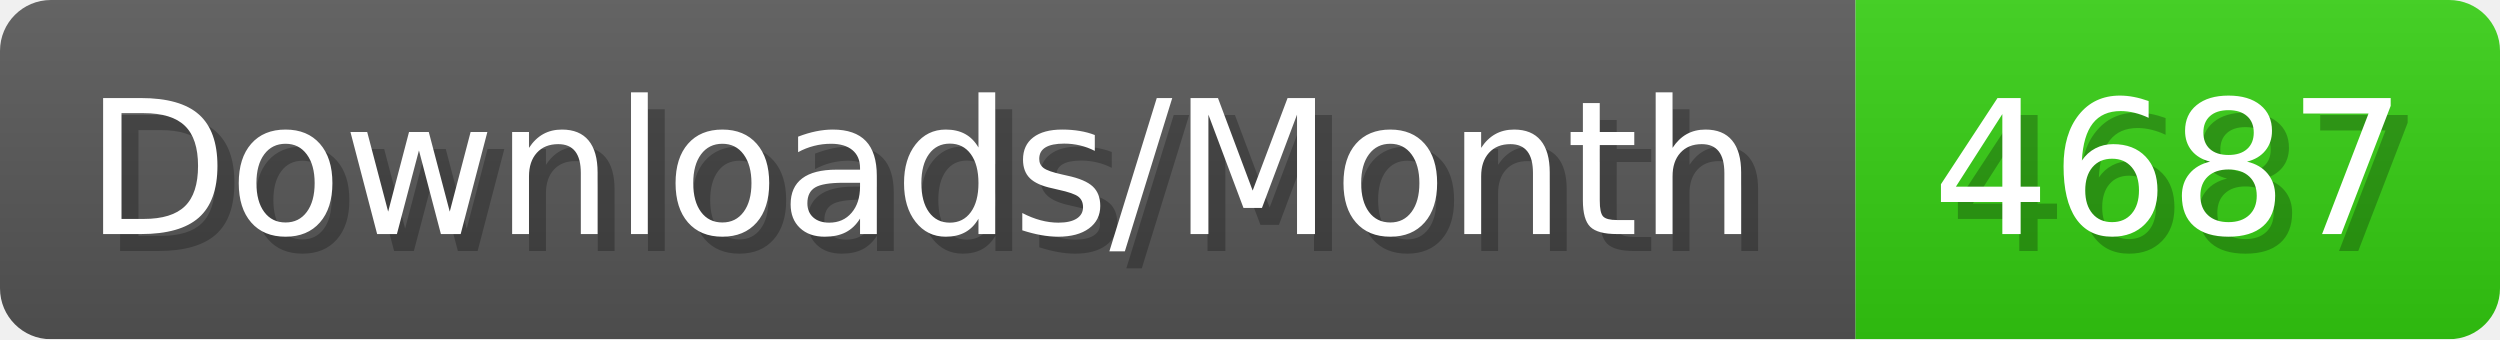
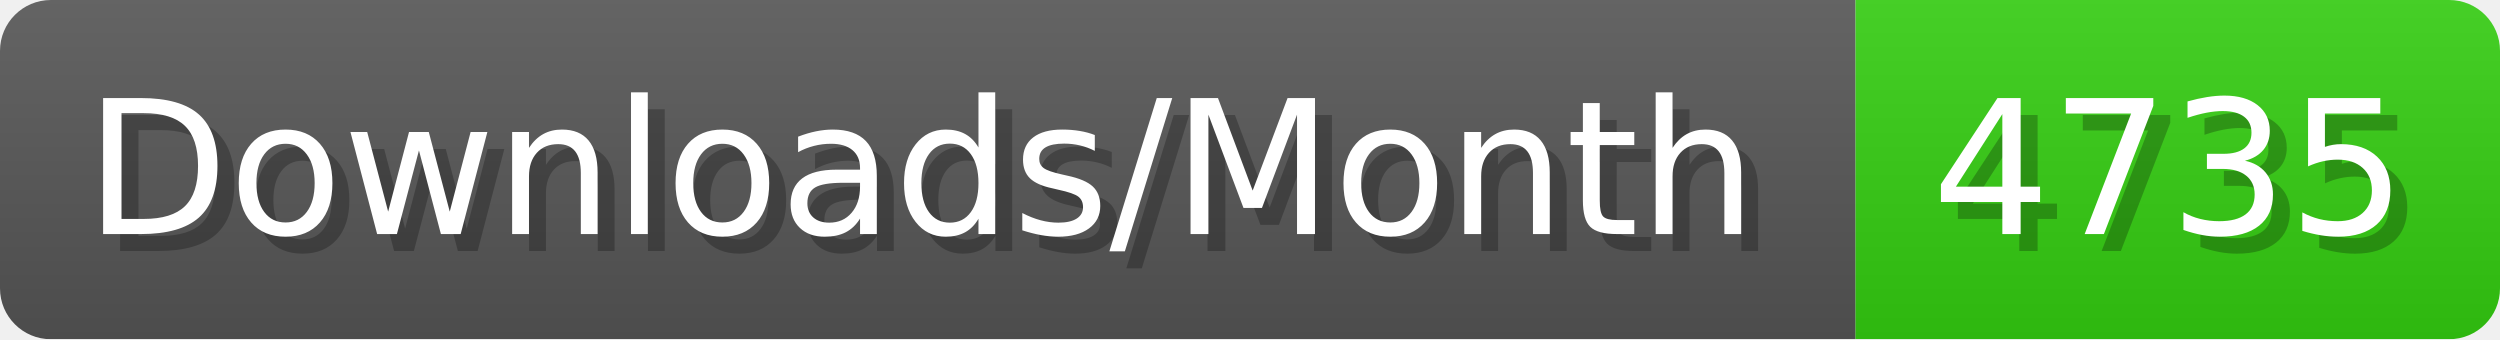
- <svg xmlns="http://www.w3.org/2000/svg" width="147.4" height="20" viewBox="0 0 1474 200" role="img" aria-label="Downloads/Month: 4687">
+ <svg xmlns="http://www.w3.org/2000/svg" width="147.4" height="20" viewBox="0 0 1474 200" role="img" aria-label="Downloads/Month: 4735">
  <linearGradient id="YlXUI" x2="0" y2="100%">
    <stop offset="0" stop-opacity=".1" stop-color="#EEE" />
    <stop offset="1" stop-opacity=".1" />
  </linearGradient>
  <mask id="JHhop">
    <rect width="1474" height="200" rx="30" fill="#FFF" />
  </mask>
  <g mask="url(#JHhop)">
    <rect width="1094" height="200" fill="#555" />
    <rect width="380" height="200" fill="#3C1" x="1094" />
    <rect width="1474" height="200" fill="url(#YlXUI)" />
  </g>
  <g aria-hidden="true" fill="#fff" text-anchor="start" font-family="Verdana,DejaVu Sans,sans-serif" font-size="110">
    <text x="60" y="148" textLength="994" fill="#000" opacity="0.25">Downloads/Month</text>
    <text x="50" y="138" textLength="994">Downloads/Month</text>
-     <text x="1149" y="148" textLength="280" fill="#000" opacity="0.25">4687</text>
-     <text x="1139" y="138" textLength="280">4687</text>
+     <text x="1149" y="148" textLength="280" fill="#000" opacity="0.25">4735</text>
+     <text x="1139" y="138" textLength="280">4735</text>
  </g>
</svg>
